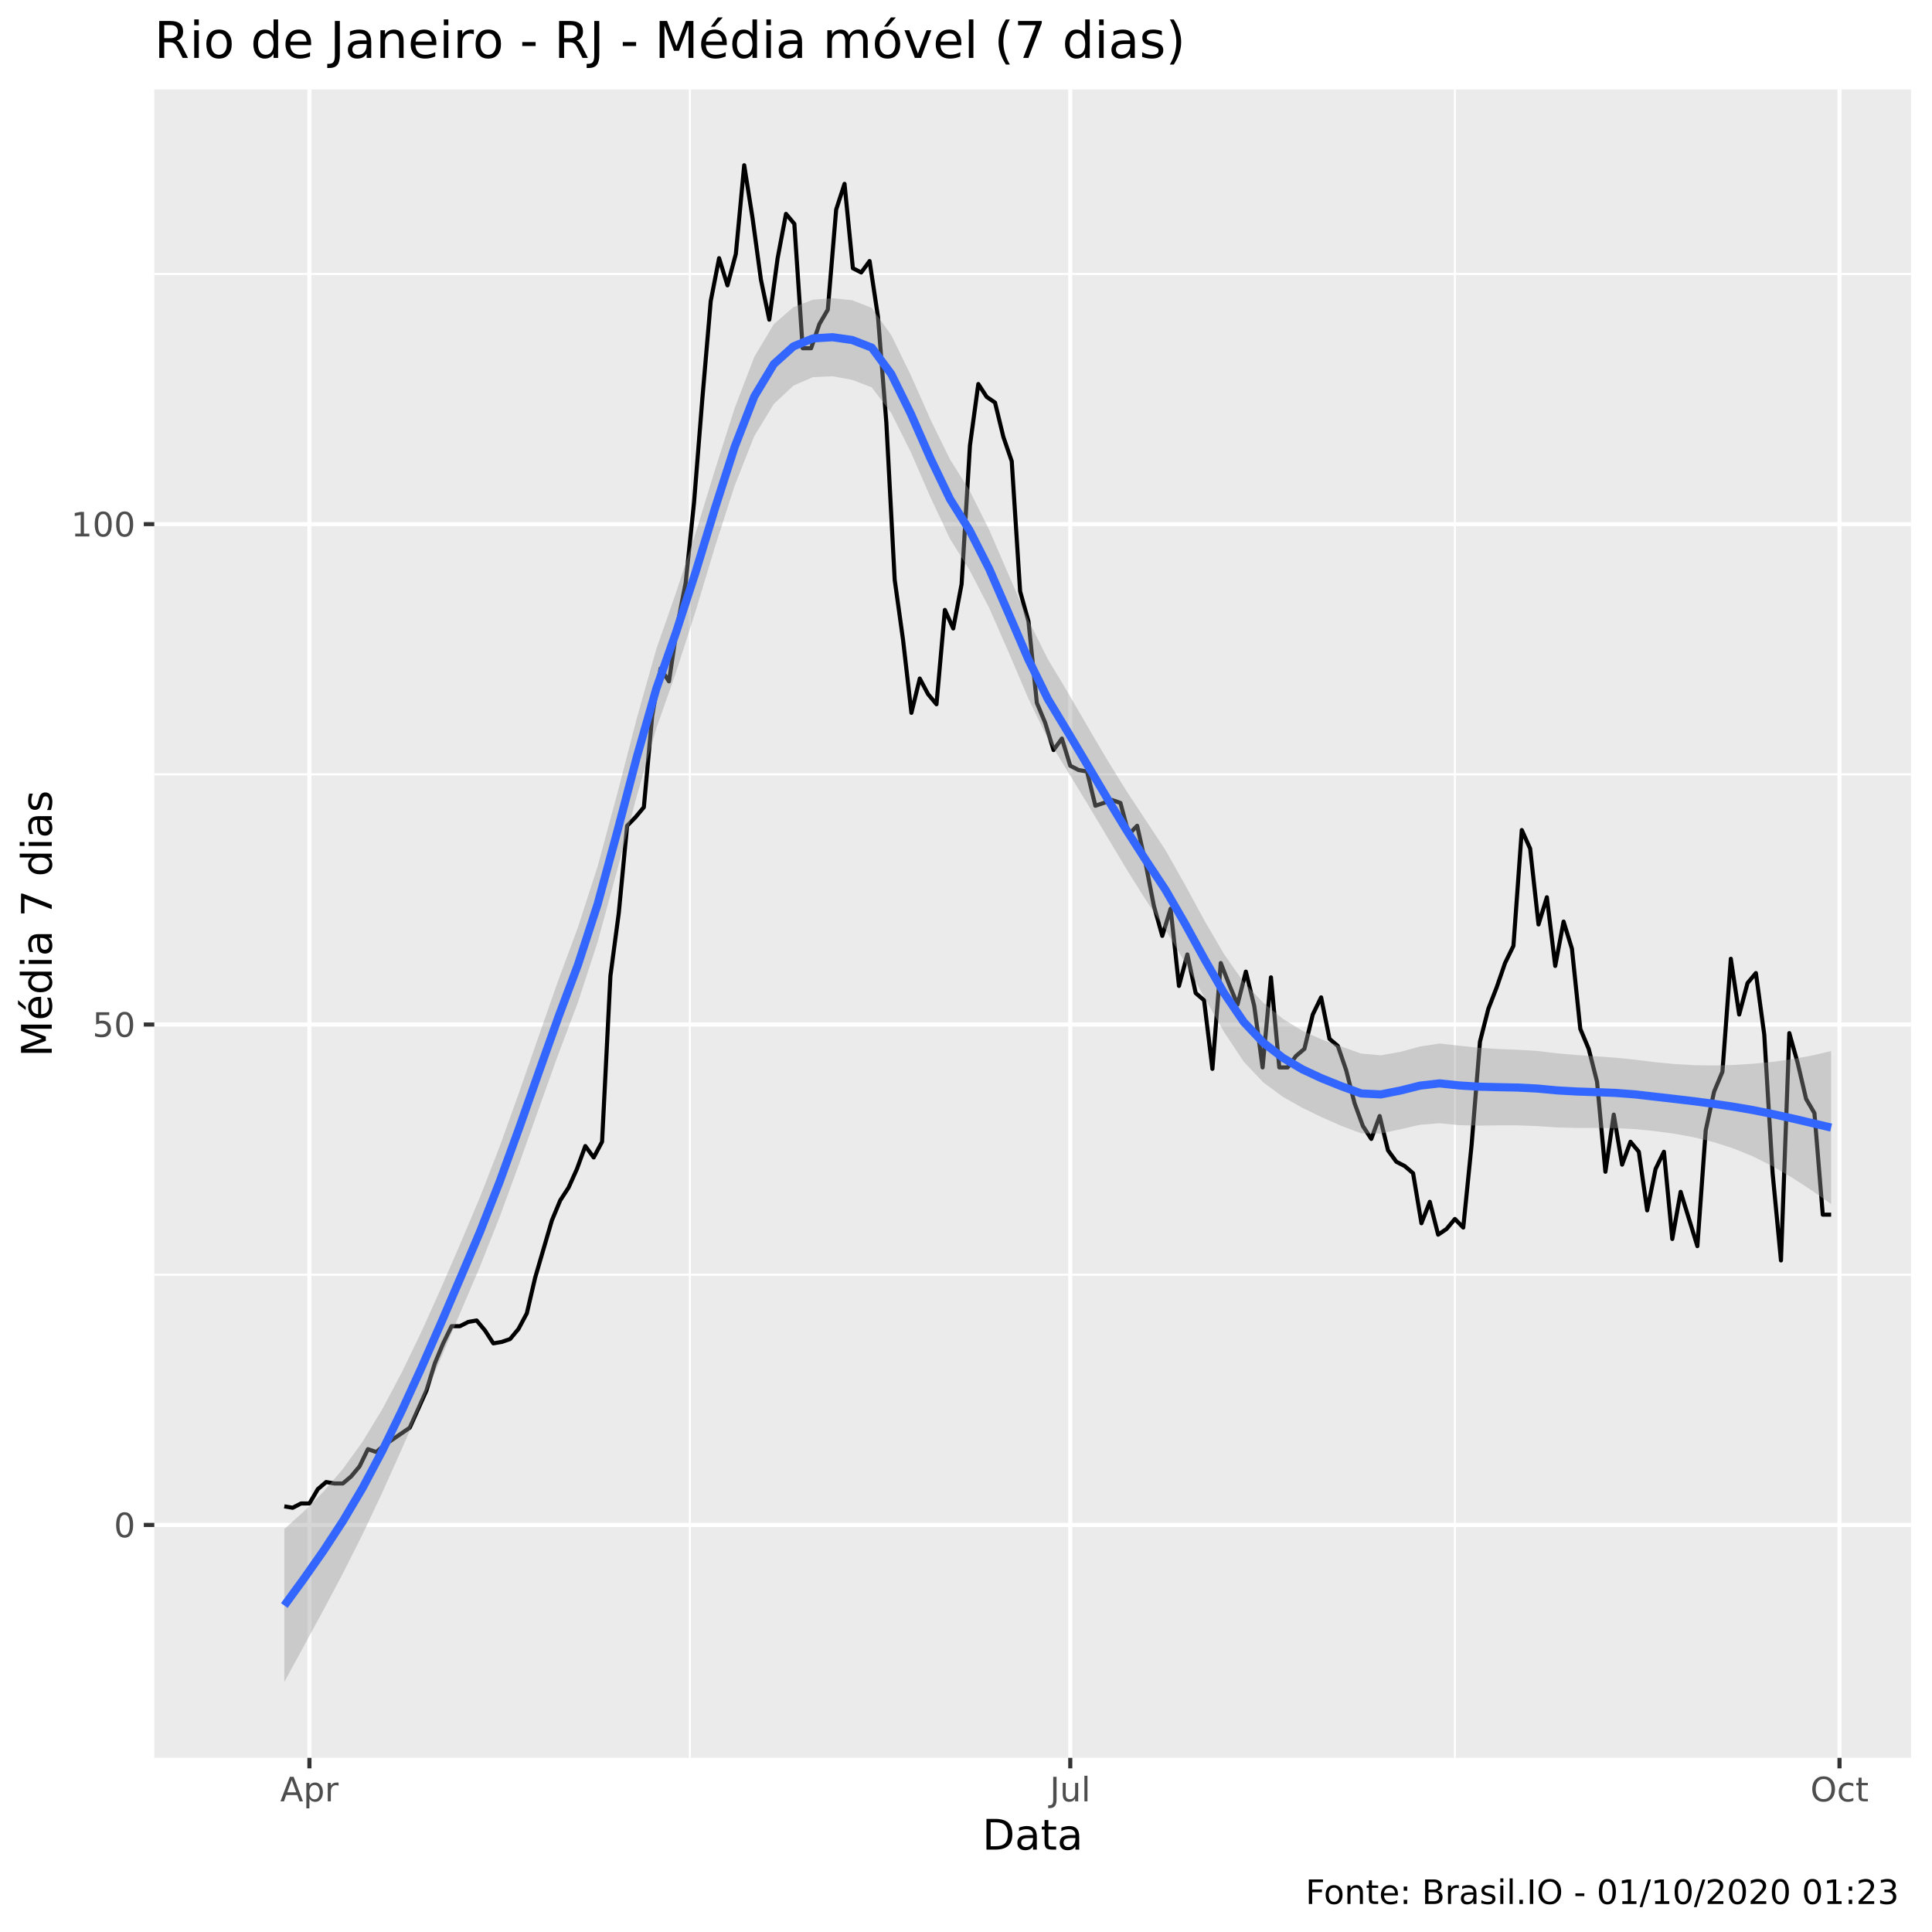
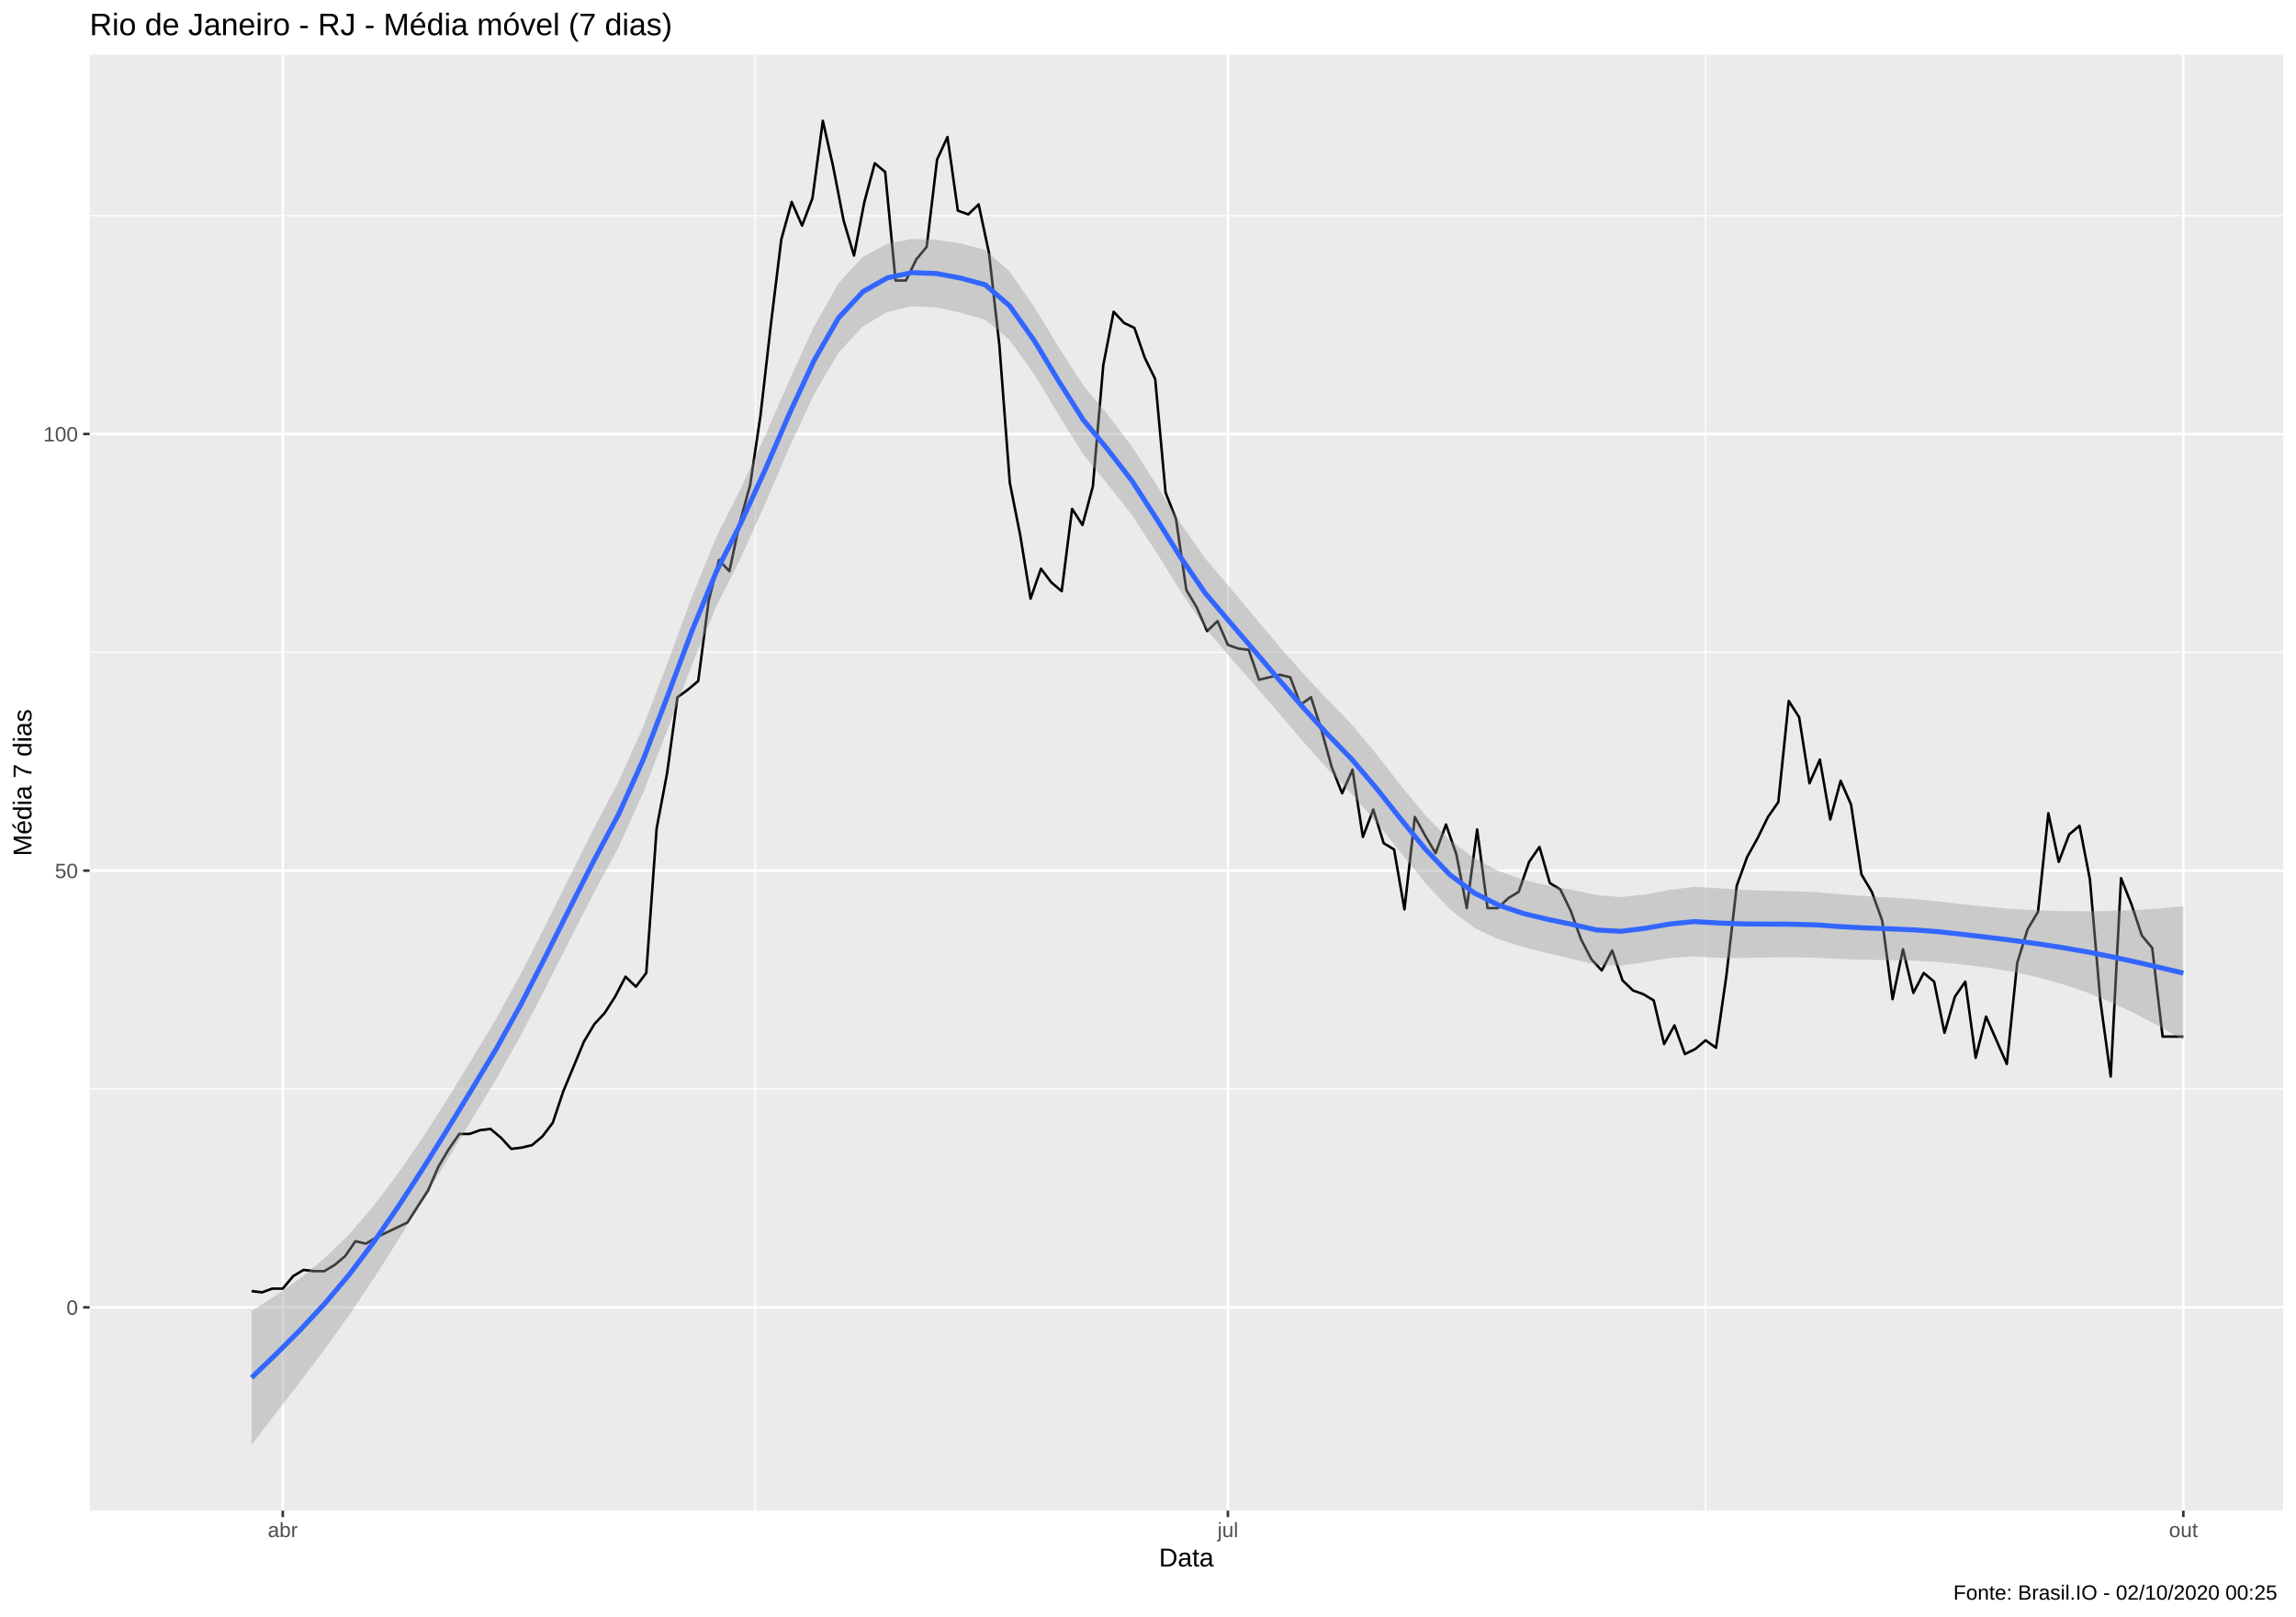
- <svg xmlns="http://www.w3.org/2000/svg" viewBox="0 0 504.00 504.00">
+ <svg xmlns="http://www.w3.org/2000/svg" viewBox="0 0 974.25 686.25">
  <defs>
    <style type="text/css">
    line, polyline, polygon, path, rect, circle {
      fill: none;
      stroke: #000000;
      stroke-linecap: round;
      stroke-linejoin: round;
      stroke-miterlimit: 10.00;
    }
  </style>
  </defs>
  <rect width="100%" height="100%" style="stroke: none; fill: #FFFFFF;" />
-   <rect x="0" y="0.00" width="504.00" height="504.00" style="stroke-width: 1.07; stroke: #FFFFFF; fill: #FFFFFF;" />
+   <rect x="0" y="0.00" width="974.25" height="686.25" style="stroke-width: 1.07; stroke: #FFFFFF; fill: #FFFFFF;" />
  <defs>
-     <clipPath id="cpNDAuMjV8NDk4LjUyfDQ1OC41N3wyMy4zMw==">
-       <rect x="40.25" y="23.33" width="458.27" height="435.24" />
+     <clipPath id="cpMzguMDJ8OTY4Ljc3fDY0MS4xM3wyMy4xOQ==">
+       <rect x="38.02" y="23.19" width="930.75" height="617.94" />
    </clipPath>
  </defs>
-   <rect x="40.25" y="23.33" width="458.27" height="435.24" style="stroke-width: 1.07; stroke: none; fill: #EBEBEB;" clip-path="url(#cpNDAuMjV8NDk4LjUyfDQ1OC41N3wyMy4zMw==)" />
-   <polyline points="40.25,332.54 498.52,332.54 " style="stroke-width: 0.53; stroke: #FFFFFF; stroke-linecap: butt;" clip-path="url(#cpNDAuMjV8NDk4LjUyfDQ1OC41N3wyMy4zMw==)" />
-   <polyline points="40.25,202.00 498.52,202.00 " style="stroke-width: 0.53; stroke: #FFFFFF; stroke-linecap: butt;" clip-path="url(#cpNDAuMjV8NDk4LjUyfDQ1OC41N3wyMy4zMw==)" />
-   <polyline points="40.25,71.46 498.52,71.46 " style="stroke-width: 0.53; stroke: #FFFFFF; stroke-linecap: butt;" clip-path="url(#cpNDAuMjV8NDk4LjUyfDQ1OC41N3wyMy4zMw==)" />
-   <polyline points="179.96,458.57 179.96,23.33 " style="stroke-width: 0.53; stroke: #FFFFFF; stroke-linecap: butt;" clip-path="url(#cpNDAuMjV8NDk4LjUyfDQ1OC41N3wyMy4zMw==)" />
-   <polyline points="379.54,458.57 379.54,23.33 " style="stroke-width: 0.53; stroke: #FFFFFF; stroke-linecap: butt;" clip-path="url(#cpNDAuMjV8NDk4LjUyfDQ1OC41N3wyMy4zMw==)" />
-   <polyline points="40.25,397.81 498.52,397.81 " style="stroke-width: 1.07; stroke: #FFFFFF; stroke-linecap: butt;" clip-path="url(#cpNDAuMjV8NDk4LjUyfDQ1OC41N3wyMy4zMw==)" />
-   <polyline points="40.25,267.27 498.52,267.27 " style="stroke-width: 1.07; stroke: #FFFFFF; stroke-linecap: butt;" clip-path="url(#cpNDAuMjV8NDk4LjUyfDQ1OC41N3wyMy4zMw==)" />
-   <polyline points="40.25,136.73 498.52,136.73 " style="stroke-width: 1.07; stroke: #FFFFFF; stroke-linecap: butt;" clip-path="url(#cpNDAuMjV8NDk4LjUyfDQ1OC41N3wyMy4zMw==)" />
-   <polyline points="80.72,458.57 80.72,23.33 " style="stroke-width: 1.07; stroke: #FFFFFF; stroke-linecap: butt;" clip-path="url(#cpNDAuMjV8NDk4LjUyfDQ1OC41N3wyMy4zMw==)" />
-   <polyline points="279.20,458.57 279.20,23.33 " style="stroke-width: 1.07; stroke: #FFFFFF; stroke-linecap: butt;" clip-path="url(#cpNDAuMjV8NDk4LjUyfDQ1OC41N3wyMy4zMw==)" />
-   <polyline points="479.87,458.57 479.87,23.33 " style="stroke-width: 1.07; stroke: #FFFFFF; stroke-linecap: butt;" clip-path="url(#cpNDAuMjV8NDk4LjUyfDQ1OC41N3wyMy4zMw==)" />
-   <polyline points="74.17,392.96 76.35,393.33 78.53,392.21 80.72,392.21 82.90,388.48 85.08,386.62 87.26,386.99 89.44,386.99 91.62,385.13 93.80,382.52 95.98,378.04 98.16,378.79 100.35,376.92 102.53,375.43 104.71,373.94 106.89,372.45 109.07,367.60 111.25,362.75 113.43,355.66 115.61,350.44 117.80,345.96 119.98,345.96 122.16,344.85 124.34,344.47 126.52,347.08 128.70,350.44 130.88,350.07 133.06,349.32 135.24,346.71 137.43,342.61 139.61,333.28 141.79,325.82 143.97,318.37 146.15,313.14 148.33,309.79 150.51,304.94 152.69,298.97 154.88,301.95 157.06,297.85 159.24,254.59 161.42,238.18 163.60,215.42 165.78,213.19 167.96,210.58 170.14,186.71 172.32,174.40 174.51,177.75 176.69,163.21 178.87,152.02 181.05,131.13 183.23,103.91 185.41,78.54 187.59,67.35 189.77,74.44 191.96,66.24 194.14,43.11 196.32,56.91 198.50,72.95 200.68,83.39 202.86,67.35 205.04,55.79 207.22,58.40 209.40,90.85 211.59,90.85 213.77,84.51 215.95,80.78 218.13,54.67 220.31,47.96 222.49,69.97 224.67,71.08 226.85,68.10 229.04,82.65 231.22,110.25 233.40,151.27 235.58,166.94 237.76,185.96 239.94,177.01 242.12,181.11 244.30,183.72 246.49,159.11 248.67,163.95 250.85,152.39 253.03,116.21 255.21,100.18 257.39,103.53 259.57,105.02 261.75,113.98 263.93,120.32 266.12,154.26 268.30,162.09 270.48,183.35 272.66,188.57 274.84,195.66 277.02,192.67 279.20,199.76 281.38,200.88 283.57,201.25 285.75,210.20 287.93,209.46 290.11,208.71 292.29,209.46 294.47,217.66 296.65,215.42 298.83,225.12 301.01,236.31 303.20,244.14 305.38,237.06 307.56,257.20 309.74,248.99 311.92,259.06 314.10,260.93 316.28,278.83 318.46,251.23 320.65,256.82 322.83,262.05 325.01,253.47 327.19,262.42 329.37,278.46 331.55,254.96 333.73,278.46 335.91,278.46 338.09,275.47 340.28,273.61 342.46,264.66 344.64,260.18 346.82,271.00 349.00,272.86 351.18,279.20 353.36,287.78 355.54,293.75 357.73,297.11 359.91,291.14 362.09,300.09 364.27,303.07 366.45,304.19 368.63,306.06 370.81,319.11 372.99,313.52 375.17,322.09 377.36,320.60 379.54,317.99 381.72,320.23 383.90,298.60 386.08,271.74 388.26,263.17 390.44,257.57 392.62,251.23 394.81,246.75 396.99,216.54 399.17,221.39 401.35,241.16 403.53,234.07 405.71,251.98 407.89,240.41 410.07,247.50 412.25,268.39 414.44,273.61 416.62,282.19 418.80,305.68 420.98,290.77 423.16,303.82 425.34,297.85 427.52,300.46 429.70,315.75 431.89,304.94 434.07,300.46 436.25,323.21 438.43,310.91 440.61,317.99 442.79,325.08 444.97,294.87 447.15,284.80 449.33,279.58 451.52,250.11 453.70,264.66 455.88,256.45 458.06,253.84 460.24,269.88 462.42,306.06 464.60,328.81 466.78,269.51 468.97,277.34 471.15,286.66 473.33,290.39 475.51,316.87 477.69,316.87 " style="stroke-width: 1.07; stroke-linecap: butt;" clip-path="url(#cpNDAuMjV8NDk4LjUyfDQ1OC41N3wyMy4zMw==)" />
-   <polygon points="74.17,398.88 79.28,394.26 84.39,389.11 89.50,383.14 94.60,376.06 99.71,367.64 104.82,358.00 109.93,347.42 115.03,336.11 120.14,324.30 125.25,312.20 130.36,299.05 135.47,284.83 140.57,270.16 145.68,255.63 150.79,241.84 155.90,226.01 161.00,207.13 166.11,187.42 171.22,169.28 176.33,154.66 181.44,139.13 186.54,122.48 191.65,106.47 196.76,93.12 201.87,84.56 206.98,80.13 212.08,78.18 217.19,77.79 222.30,78.32 227.41,80.31 232.51,87.43 237.62,97.92 242.73,109.43 247.84,119.86 252.95,127.99 258.05,138.20 263.16,150.04 268.27,161.78 273.38,172.00 278.48,180.49 283.59,189.28 288.70,197.99 293.81,206.26 298.92,214.02 304.02,221.74 309.13,230.79 314.24,240.21 319.35,248.95 324.46,256.24 329.56,261.61 334.67,265.78 339.78,268.93 344.89,271.21 349.99,273.04 355.10,274.85 360.21,275.29 365.32,274.40 370.43,273.00 375.53,272.22 380.64,272.79 385.75,273.32 390.86,273.65 395.96,273.85 401.07,274.17 406.18,274.78 411.29,275.23 416.40,275.57 421.50,275.92 426.61,276.44 431.72,277.09 436.83,277.58 441.94,277.87 447.04,277.95 452.15,277.82 457.26,277.50 462.37,277.01 467.47,276.31 472.58,275.37 477.69,274.20 477.69,314.11 472.58,310.51 467.47,307.19 462.37,304.22 457.26,301.66 452.15,299.58 447.04,297.94 441.94,296.69 436.83,295.76 431.72,295.08 426.61,294.56 421.50,294.30 416.40,294.25 411.29,294.24 406.18,294.11 401.07,293.77 395.96,293.57 390.86,293.57 385.75,293.64 380.64,293.52 375.53,293.02 370.43,293.42 365.32,294.59 360.21,295.71 355.10,295.65 349.99,293.74 344.89,291.49 339.78,289.02 334.67,286.14 329.56,282.38 324.46,276.98 319.35,269.27 314.24,260.29 309.13,251.09 304.02,242.47 298.92,234.80 293.81,226.64 288.70,218.08 283.59,209.54 278.48,201.17 273.38,192.81 268.27,182.23 263.16,170.24 258.05,158.60 252.95,148.77 247.84,140.59 242.73,129.73 237.62,118.00 232.51,107.75 227.41,101.06 222.30,99.09 217.19,98.16 212.08,98.38 206.98,100.60 201.87,105.38 196.76,113.78 191.65,126.71 186.54,142.58 181.44,159.53 176.33,175.46 171.22,190.00 166.11,207.70 161.00,227.03 155.90,245.75 150.79,261.43 145.68,274.94 140.57,289.16 135.47,303.51 130.36,317.42 125.25,330.32 120.14,342.29 115.03,354.30 109.93,366.25 104.82,377.99 99.71,389.39 94.60,400.22 89.50,410.35 84.39,419.99 79.28,429.40 74.17,438.79 " style="stroke-width: 0.00; stroke: none; fill: #999999; fill-opacity: 0.40;" clip-path="url(#cpNDAuMjV8NDk4LjUyfDQ1OC41N3wyMy4zMw==)" />
-   <polyline points="74.17,398.88 79.28,394.26 84.39,389.11 89.50,383.14 94.60,376.06 99.71,367.64 104.82,358.00 109.93,347.42 115.03,336.11 120.14,324.30 125.25,312.20 130.36,299.05 135.47,284.83 140.57,270.16 145.68,255.63 150.79,241.84 155.90,226.01 161.00,207.13 166.11,187.42 171.22,169.28 176.33,154.66 181.44,139.13 186.54,122.48 191.65,106.47 196.76,93.12 201.87,84.56 206.98,80.13 212.08,78.18 217.19,77.79 222.30,78.32 227.41,80.31 232.51,87.43 237.62,97.92 242.73,109.43 247.84,119.86 252.95,127.99 258.05,138.20 263.16,150.04 268.27,161.78 273.38,172.00 278.48,180.49 283.59,189.28 288.70,197.99 293.81,206.26 298.92,214.02 304.02,221.74 309.13,230.79 314.24,240.21 319.35,248.95 324.46,256.24 329.56,261.61 334.67,265.78 339.78,268.93 344.89,271.21 349.99,273.04 355.10,274.85 360.21,275.29 365.32,274.40 370.43,273.00 375.53,272.22 380.64,272.79 385.75,273.32 390.86,273.65 395.96,273.85 401.07,274.17 406.18,274.78 411.29,275.23 416.40,275.57 421.50,275.92 426.61,276.44 431.72,277.09 436.83,277.58 441.94,277.87 447.04,277.95 452.15,277.82 457.26,277.50 462.37,277.01 467.47,276.31 472.58,275.37 477.69,274.20 " style="stroke-width: 2.13; stroke: none;" clip-path="url(#cpNDAuMjV8NDk4LjUyfDQ1OC41N3wyMy4zMw==)" />
-   <polyline points="477.69,314.11 472.58,310.51 467.47,307.19 462.37,304.22 457.26,301.66 452.15,299.58 447.04,297.94 441.94,296.69 436.83,295.76 431.72,295.08 426.61,294.56 421.50,294.30 416.40,294.25 411.29,294.24 406.18,294.11 401.07,293.77 395.96,293.57 390.86,293.57 385.75,293.64 380.64,293.52 375.53,293.02 370.43,293.42 365.32,294.59 360.21,295.71 355.10,295.65 349.99,293.74 344.89,291.49 339.78,289.02 334.67,286.14 329.56,282.38 324.46,276.98 319.35,269.27 314.24,260.29 309.13,251.09 304.02,242.47 298.92,234.80 293.81,226.64 288.70,218.08 283.59,209.54 278.48,201.17 273.38,192.81 268.27,182.23 263.16,170.24 258.05,158.60 252.95,148.77 247.84,140.59 242.73,129.73 237.62,118.00 232.51,107.75 227.41,101.06 222.30,99.09 217.19,98.16 212.08,98.38 206.98,100.60 201.87,105.38 196.76,113.78 191.65,126.71 186.54,142.58 181.44,159.53 176.33,175.46 171.22,190.00 166.11,207.70 161.00,227.03 155.90,245.75 150.79,261.43 145.68,274.94 140.57,289.16 135.47,303.51 130.36,317.42 125.25,330.32 120.14,342.29 115.03,354.30 109.93,366.25 104.82,377.99 99.71,389.39 94.60,400.22 89.50,410.35 84.39,419.99 79.28,429.40 74.17,438.79 " style="stroke-width: 2.13; stroke: none;" clip-path="url(#cpNDAuMjV8NDk4LjUyfDQ1OC41N3wyMy4zMw==)" />
-   <polyline points="74.17,418.83 79.28,411.83 84.39,404.55 89.50,396.74 94.60,388.14 99.71,378.51 104.82,368.00 109.93,356.83 115.03,345.21 120.14,333.30 125.25,321.26 130.36,308.23 135.47,294.17 140.57,279.66 145.68,265.29 150.79,251.63 155.90,235.88 161.00,217.08 166.11,197.56 171.22,179.64 176.33,165.06 181.44,149.33 186.54,132.53 191.65,116.59 196.76,103.45 201.87,94.97 206.98,90.37 212.08,88.28 217.19,87.97 222.30,88.70 227.41,90.68 232.51,97.59 237.62,107.96 242.73,119.58 247.84,130.22 252.95,138.38 258.05,148.40 263.16,160.14 268.27,172.01 273.38,182.40 278.48,190.83 283.59,199.41 288.70,208.03 293.81,216.45 298.92,224.41 304.02,232.10 309.13,240.94 314.24,250.25 319.35,259.11 324.46,266.61 329.56,272.00 334.67,275.96 339.78,278.98 344.89,281.35 349.99,283.39 355.10,285.25 360.21,285.50 365.32,284.49 370.43,283.21 375.53,282.62 380.64,283.16 385.75,283.48 390.86,283.61 395.96,283.71 401.07,283.97 406.18,284.45 411.29,284.74 416.40,284.91 421.50,285.11 426.61,285.50 431.72,286.09 436.83,286.67 441.94,287.28 447.04,287.95 452.15,288.70 457.26,289.58 462.37,290.61 467.47,291.75 472.58,292.94 477.69,294.15 " style="stroke-width: 2.13; stroke: #3366FF; stroke-linecap: butt;" clip-path="url(#cpNDAuMjV8NDk4LjUyfDQ1OC41N3wyMy4zMw==)" />
+   <rect x="38.02" y="23.19" width="930.75" height="617.94" style="stroke-width: 1.07; stroke: none; fill: #EBEBEB;" clip-path="url(#cpMzguMDJ8OTY4Ljc3fDY0MS4xM3wyMy4xOQ==)" />
+   <polyline points="38.02,462.17 968.77,462.17 " style="stroke-width: 0.53; stroke: #FFFFFF; stroke-linecap: butt;" clip-path="url(#cpMzguMDJ8OTY4Ljc3fDY0MS4xM3wyMy4xOQ==)" />
+   <polyline points="38.02,276.84 968.77,276.84 " style="stroke-width: 0.53; stroke: #FFFFFF; stroke-linecap: butt;" clip-path="url(#cpMzguMDJ8OTY4Ljc3fDY0MS4xM3wyMy4xOQ==)" />
+   <polyline points="38.02,91.52 968.77,91.52 " style="stroke-width: 0.53; stroke: #FFFFFF; stroke-linecap: butt;" clip-path="url(#cpMzguMDJ8OTY4Ljc3fDY0MS4xM3wyMy4xOQ==)" />
+   <polyline points="320.51,641.13 320.51,23.19 " style="stroke-width: 0.53; stroke: #FFFFFF; stroke-linecap: butt;" clip-path="url(#cpMzguMDJ8OTY4Ljc3fDY0MS4xM3wyMy4xOQ==)" />
+   <polyline points="723.74,641.13 723.74,23.19 " style="stroke-width: 0.53; stroke: #FFFFFF; stroke-linecap: butt;" clip-path="url(#cpMzguMDJ8OTY4Ljc3fDY0MS4xM3wyMy4xOQ==)" />
+   <polyline points="38.02,554.84 968.77,554.84 " style="stroke-width: 1.07; stroke: #FFFFFF; stroke-linecap: butt;" clip-path="url(#cpMzguMDJ8OTY4Ljc3fDY0MS4xM3wyMy4xOQ==)" />
+   <polyline points="38.02,369.51 968.77,369.51 " style="stroke-width: 1.07; stroke: #FFFFFF; stroke-linecap: butt;" clip-path="url(#cpMzguMDJ8OTY4Ljc3fDY0MS4xM3wyMy4xOQ==)" />
+   <polyline points="38.02,184.18 968.77,184.18 " style="stroke-width: 1.07; stroke: #FFFFFF; stroke-linecap: butt;" clip-path="url(#cpMzguMDJ8OTY4Ljc3fDY0MS4xM3wyMy4xOQ==)" />
+   <polyline points="119.99,641.13 119.99,23.19 " style="stroke-width: 1.07; stroke: #FFFFFF; stroke-linecap: butt;" clip-path="url(#cpMzguMDJ8OTY4Ljc3fDY0MS4xM3wyMy4xOQ==)" />
+   <polyline points="521.02,641.13 521.02,23.19 " style="stroke-width: 1.07; stroke: #FFFFFF; stroke-linecap: butt;" clip-path="url(#cpMzguMDJ8OTY4Ljc3fDY0MS4xM3wyMy4xOQ==)" />
+   <polyline points="926.46,641.13 926.46,23.19 " style="stroke-width: 1.07; stroke: #FFFFFF; stroke-linecap: butt;" clip-path="url(#cpMzguMDJ8OTY4Ljc3fDY0MS4xM3wyMy4xOQ==)" />
+   <polyline points="106.77,547.95 111.18,548.48 115.58,546.89 119.99,546.89 124.40,541.60 128.81,538.95 133.21,539.48 137.62,539.48 142.03,536.83 146.43,533.13 150.84,526.77 155.25,527.83 159.65,525.18 164.06,523.07 168.47,520.95 172.87,518.83 177.28,511.95 181.69,505.06 186.10,495.00 190.50,487.59 194.91,481.23 199.32,481.23 203.72,479.65 208.13,479.12 212.54,482.82 216.94,487.59 221.35,487.06 225.76,486.00 230.17,482.29 234.57,476.47 238.98,463.23 243.39,452.64 247.79,442.05 252.20,434.64 256.61,429.87 261.01,422.99 265.42,414.52 269.83,418.75 274.23,412.93 278.64,351.50 283.05,328.21 287.46,295.91 291.86,292.73 296.27,289.02 300.68,255.13 305.08,237.66 309.49,242.43 313.90,221.78 318.30,205.89 322.71,176.24 327.12,137.58 331.53,101.58 335.93,85.69 340.34,95.75 344.75,84.10 349.15,51.27 353.56,70.87 357.97,93.63 362.37,108.46 366.78,85.69 371.19,69.28 375.59,72.98 380.00,119.05 384.41,119.05 388.82,110.05 393.22,104.75 397.63,67.69 402.04,58.16 406.44,89.40 410.85,90.99 415.26,86.75 419.66,107.40 424.07,146.59 428.48,204.83 432.89,227.07 437.29,254.08 441.70,241.37 446.11,247.19 450.51,250.90 454.92,215.95 459.33,222.83 463.73,206.42 468.14,155.06 472.55,132.29 476.95,137.05 481.36,139.17 485.77,151.88 490.18,160.88 494.58,209.07 498.99,220.19 503.40,250.37 507.80,257.78 512.21,267.84 516.62,263.61 521.02,273.67 525.43,275.26 529.84,275.79 534.24,288.49 538.65,287.43 543.06,286.38 547.47,287.43 551.87,299.08 556.28,295.91 560.69,309.67 565.09,325.56 569.50,336.68 573.91,326.62 578.31,355.21 582.72,343.56 587.13,357.86 591.54,360.51 595.94,385.92 600.35,346.74 604.76,354.68 609.16,362.09 613.57,349.92 617.98,362.62 622.38,385.39 626.79,352.03 631.20,385.39 635.60,385.39 640.01,381.16 644.42,378.51 648.83,365.80 653.23,359.45 657.64,374.80 662.05,377.45 666.45,386.45 670.86,398.63 675.27,407.10 679.67,411.87 684.08,403.40 688.49,416.10 692.90,420.34 697.30,421.93 701.71,424.58 706.12,443.11 710.52,435.17 714.93,447.35 719.34,445.23 723.74,441.52 728.15,444.70 732.56,413.99 736.96,375.86 741.37,363.68 745.78,355.74 750.19,346.74 754.59,340.39 759.00,297.49 763.41,304.38 767.81,332.44 772.22,322.38 776.63,347.80 781.03,331.38 785.44,341.44 789.85,371.10 794.26,378.51 798.66,390.69 803.07,424.05 807.48,402.87 811.88,421.40 816.29,412.93 820.70,416.63 825.10,438.34 829.51,422.99 833.92,416.63 838.32,448.93 842.73,431.46 847.14,441.52 851.55,451.58 855.95,408.69 860.36,394.39 864.77,386.98 869.17,345.15 873.58,365.80 877.99,354.15 882.39,350.45 886.80,373.21 891.21,424.58 895.62,456.88 900.02,372.69 904.43,383.80 908.84,397.04 913.24,402.34 917.65,439.93 922.06,439.93 926.46,439.93 " style="stroke-width: 1.07; stroke-linecap: butt;" clip-path="url(#cpMzguMDJ8OTY4Ljc3fDY0MS4xM3wyMy4xOQ==)" />
+   <polygon points="106.77,556.32 117.15,549.74 127.52,542.38 137.90,533.84 148.27,523.71 158.65,511.64 169.03,497.84 179.40,482.70 189.78,466.52 200.15,449.64 210.53,432.33 220.91,413.44 231.28,393.09 241.66,372.13 252.03,351.45 262.41,331.80 272.78,308.74 283.16,281.55 293.54,253.47 303.91,228.00 314.29,207.39 324.66,184.93 335.04,161.14 345.42,138.59 355.79,120.23 366.17,109.00 376.54,103.42 386.92,101.42 397.29,101.71 407.67,103.35 418.05,106.08 428.42,115.29 438.80,130.20 449.17,147.28 459.55,163.39 469.93,175.85 480.30,189.48 490.68,205.72 501.05,222.20 511.43,237.01 521.81,249.24 532.18,261.63 542.56,274.01 552.93,285.83 563.31,296.88 573.68,307.56 584.06,320.08 594.44,333.42 604.81,345.97 615.19,356.52 625.56,364.21 635.94,369.65 646.32,373.39 656.69,375.80 667.07,377.64 677.44,379.88 687.82,380.70 698.19,379.61 708.57,377.67 718.95,376.37 729.32,376.98 739.70,377.64 750.07,378.01 760.45,378.22 770.83,378.62 781.20,379.54 791.58,380.30 801.95,380.91 812.33,381.59 822.71,382.57 833.08,383.81 843.46,384.88 853.83,385.73 864.21,386.32 874.58,386.64 884.96,386.74 895.34,386.62 905.71,386.24 916.09,385.58 926.46,384.62 926.46,441.34 916.09,435.48 905.71,430.07 895.34,425.20 884.96,420.98 874.58,417.49 864.21,414.66 853.83,412.43 843.46,410.70 833.08,409.37 822.71,408.32 812.33,407.73 801.95,407.49 791.58,407.34 781.20,407.03 770.83,406.49 760.45,406.26 750.07,406.36 739.70,406.57 729.32,406.48 718.95,405.89 708.57,406.62 698.19,408.31 687.82,409.80 677.44,409.48 667.07,406.99 656.69,404.53 646.32,401.95 635.94,398.67 625.56,393.78 615.19,385.92 604.81,374.76 594.44,361.96 584.06,349.04 573.68,337.10 563.31,326.34 552.93,314.67 542.56,302.55 532.18,290.53 521.81,278.74 511.43,266.51 501.05,251.13 490.68,234.42 480.30,218.60 469.93,205.45 459.55,192.71 449.17,176.00 438.80,158.77 428.42,144.34 418.05,135.66 407.67,132.74 397.29,130.48 386.92,129.97 376.54,132.40 366.17,138.55 355.79,149.67 345.42,167.41 335.04,189.68 324.66,213.85 314.29,236.90 303.91,257.49 293.54,282.35 283.16,309.86 272.78,336.79 262.41,359.67 252.03,378.92 241.66,399.17 231.28,419.67 220.91,439.58 210.53,458.09 200.15,475.20 189.78,492.34 179.40,509.40 169.03,526.18 158.65,542.48 148.27,557.96 137.90,572.43 127.52,586.21 117.15,599.63 106.77,613.04 " style="stroke-width: 0.00; stroke: none; fill: #999999; fill-opacity: 0.40;" clip-path="url(#cpMzguMDJ8OTY4Ljc3fDY0MS4xM3wyMy4xOQ==)" />
+   <polyline points="106.77,556.32 117.15,549.74 127.52,542.38 137.90,533.84 148.27,523.71 158.65,511.64 169.03,497.84 179.40,482.70 189.78,466.52 200.15,449.64 210.53,432.33 220.91,413.44 231.28,393.09 241.66,372.13 252.03,351.45 262.41,331.80 272.78,308.74 283.16,281.55 293.54,253.47 303.91,228.00 314.29,207.39 324.66,184.93 335.04,161.14 345.42,138.59 355.79,120.23 366.17,109.00 376.54,103.42 386.92,101.42 397.29,101.71 407.67,103.35 418.05,106.08 428.42,115.29 438.80,130.20 449.17,147.28 459.55,163.39 469.93,175.85 480.30,189.48 490.68,205.72 501.05,222.20 511.43,237.01 521.81,249.24 532.18,261.63 542.56,274.01 552.93,285.83 563.31,296.88 573.68,307.56 584.06,320.08 594.44,333.42 604.81,345.97 615.19,356.52 625.56,364.21 635.94,369.65 646.32,373.39 656.69,375.80 667.07,377.64 677.44,379.88 687.82,380.70 698.19,379.61 708.57,377.67 718.95,376.37 729.32,376.98 739.70,377.64 750.07,378.01 760.45,378.22 770.83,378.62 781.20,379.54 791.58,380.30 801.95,380.91 812.33,381.59 822.71,382.57 833.08,383.81 843.46,384.88 853.83,385.73 864.21,386.32 874.58,386.64 884.96,386.74 895.34,386.62 905.71,386.24 916.09,385.58 926.46,384.62 " style="stroke-width: 2.13; stroke: none;" clip-path="url(#cpMzguMDJ8OTY4Ljc3fDY0MS4xM3wyMy4xOQ==)" />
+   <polyline points="926.46,441.34 916.09,435.48 905.71,430.07 895.34,425.20 884.96,420.98 874.58,417.49 864.21,414.66 853.83,412.43 843.46,410.70 833.08,409.37 822.71,408.32 812.33,407.73 801.95,407.49 791.58,407.34 781.20,407.03 770.83,406.49 760.45,406.26 750.07,406.36 739.70,406.57 729.32,406.48 718.95,405.89 708.57,406.62 698.19,408.31 687.82,409.80 677.44,409.48 667.07,406.99 656.69,404.53 646.32,401.95 635.94,398.67 625.56,393.78 615.19,385.92 604.81,374.76 594.44,361.96 584.06,349.04 573.68,337.10 563.31,326.34 552.93,314.67 542.56,302.55 532.18,290.53 521.81,278.74 511.43,266.51 501.05,251.13 490.68,234.42 480.30,218.60 469.93,205.45 459.55,192.71 449.17,176.00 438.80,158.77 428.42,144.34 418.05,135.66 407.67,132.74 397.29,130.48 386.92,129.97 376.54,132.40 366.17,138.55 355.79,149.67 345.42,167.41 335.04,189.68 324.66,213.85 314.29,236.90 303.91,257.49 293.54,282.35 283.16,309.86 272.78,336.79 262.41,359.67 252.03,378.92 241.66,399.17 231.28,419.67 220.91,439.58 210.53,458.09 200.15,475.20 189.78,492.34 179.40,509.40 169.03,526.18 158.65,542.48 148.27,557.96 137.90,572.43 127.52,586.21 117.15,599.63 106.77,613.04 " style="stroke-width: 2.13; stroke: none;" clip-path="url(#cpMzguMDJ8OTY4Ljc3fDY0MS4xM3wyMy4xOQ==)" />
+   <polyline points="106.77,584.68 117.15,574.68 127.52,564.29 137.90,553.13 148.27,540.84 158.65,527.06 169.03,512.01 179.40,496.05 189.78,479.43 200.15,462.42 210.53,445.21 220.91,426.51 231.28,406.38 241.66,385.65 252.03,365.18 262.41,345.74 272.78,322.76 283.16,295.71 293.54,267.91 303.91,242.75 314.29,222.14 324.66,199.39 335.04,175.41 345.42,153.00 355.79,134.95 366.17,123.78 376.54,117.91 386.92,115.70 397.29,116.09 407.67,118.04 418.05,120.87 428.42,129.81 438.80,144.48 449.17,161.64 459.55,178.05 469.93,190.65 480.30,204.04 490.68,220.07 501.05,236.67 511.43,251.76 521.81,263.99 532.18,276.08 542.56,288.28 552.93,300.25 563.31,311.61 573.68,322.33 584.06,334.56 594.44,347.69 604.81,360.36 615.19,371.22 625.56,378.99 635.94,384.16 646.32,387.67 656.69,390.16 667.07,392.31 677.44,394.68 687.82,395.25 698.19,393.96 708.57,392.14 718.95,391.13 729.32,391.73 739.70,392.11 750.07,392.18 760.45,392.24 770.83,392.55 781.20,393.28 791.58,393.82 801.95,394.20 812.33,394.66 822.71,395.44 833.08,396.59 843.46,397.79 853.83,399.08 864.21,400.49 874.58,402.07 884.96,403.86 895.34,405.91 905.71,408.15 916.09,410.53 926.46,412.98 " style="stroke-width: 2.13; stroke: #3366FF; stroke-linecap: butt;" clip-path="url(#cpMzguMDJ8OTY4Ljc3fDY0MS4xM3wyMy4xOQ==)" />
  <defs>
-     <clipPath id="cpMC4wMHw1MDQuMDB8NTA0LjAwfDAuMDA=">
-       <rect x="0.00" y="0.00" width="504.00" height="504.00" />
+     <clipPath id="cpMC4wMHw5NzQuMjV8Njg2LjI1fDAuMDA=">
+       <rect x="0.00" y="0.00" width="974.25" height="686.25" />
    </clipPath>
  </defs>
-   <g clip-path="url(#cpMC4wMHw1MDQuMDB8NTA0LjAwfDAuMDA=)">
-     <text x="29.72" y="401.02" style="font-size: 8.80px; fill: #4D4D4D; font-family: DejaVu Sans;" textLength="5.60px" lengthAdjust="spacingAndGlyphs">0</text>
+   <g clip-path="url(#cpMC4wMHw5NzQuMjV8Njg2LjI1fDAuMDA=)">
+     <text x="28.20" y="557.99" style="font-size: 8.80px; fill: #4D4D4D; font-family: Arial;" textLength="4.89px" lengthAdjust="spacingAndGlyphs">0</text>
  </g>
-   <g clip-path="url(#cpMC4wMHw1MDQuMDB8NTA0LjAwfDAuMDA=)">
-     <text x="24.13" y="270.48" style="font-size: 8.80px; fill: #4D4D4D; font-family: DejaVu Sans;" textLength="11.20px" lengthAdjust="spacingAndGlyphs">50</text>
+   <g clip-path="url(#cpMC4wMHw5NzQuMjV8Njg2LjI1fDAuMDA=)">
+     <text x="23.30" y="372.66" style="font-size: 8.80px; fill: #4D4D4D; font-family: Arial;" textLength="9.79px" lengthAdjust="spacingAndGlyphs">50</text>
  </g>
-   <g clip-path="url(#cpMC4wMHw1MDQuMDB8NTA0LjAwfDAuMDA=)">
-     <text x="18.53" y="139.94" style="font-size: 8.80px; fill: #4D4D4D; font-family: DejaVu Sans;" textLength="16.80px" lengthAdjust="spacingAndGlyphs">100</text>
+   <g clip-path="url(#cpMC4wMHw5NzQuMjV8Njg2LjI1fDAuMDA=)">
+     <text x="18.41" y="187.33" style="font-size: 8.80px; fill: #4D4D4D; font-family: Arial;" textLength="14.68px" lengthAdjust="spacingAndGlyphs">100</text>
  </g>
-   <polyline points="37.51,397.81 40.25,397.81 " style="stroke-width: 1.07; stroke: #333333; stroke-linecap: butt;" clip-path="url(#cpMC4wMHw1MDQuMDB8NTA0LjAwfDAuMDA=)" />
-   <polyline points="37.51,267.27 40.25,267.27 " style="stroke-width: 1.07; stroke: #333333; stroke-linecap: butt;" clip-path="url(#cpMC4wMHw1MDQuMDB8NTA0LjAwfDAuMDA=)" />
-   <polyline points="37.51,136.73 40.25,136.73 " style="stroke-width: 1.07; stroke: #333333; stroke-linecap: butt;" clip-path="url(#cpMC4wMHw1MDQuMDB8NTA0LjAwfDAuMDA=)" />
-   <polyline points="80.72,461.31 80.72,458.57 " style="stroke-width: 1.07; stroke: #333333; stroke-linecap: butt;" clip-path="url(#cpMC4wMHw1MDQuMDB8NTA0LjAwfDAuMDA=)" />
-   <polyline points="279.20,461.31 279.20,458.57 " style="stroke-width: 1.07; stroke: #333333; stroke-linecap: butt;" clip-path="url(#cpMC4wMHw1MDQuMDB8NTA0LjAwfDAuMDA=)" />
-   <polyline points="479.87,461.31 479.87,458.57 " style="stroke-width: 1.07; stroke: #333333; stroke-linecap: butt;" clip-path="url(#cpMC4wMHw1MDQuMDB8NTA0LjAwfDAuMDA=)" />
-   <g clip-path="url(#cpMC4wMHw1MDQuMDB8NTA0LjAwfDAuMDA=)">
-     <text x="73.10" y="469.92" style="font-size: 8.80px; fill: #4D4D4D; font-family: DejaVu Sans;" textLength="15.22px" lengthAdjust="spacingAndGlyphs">Apr</text>
+   <polyline points="35.28,554.84 38.02,554.84 " style="stroke-width: 1.07; stroke: #333333; stroke-linecap: butt;" clip-path="url(#cpMC4wMHw5NzQuMjV8Njg2LjI1fDAuMDA=)" />
+   <polyline points="35.28,369.51 38.02,369.51 " style="stroke-width: 1.07; stroke: #333333; stroke-linecap: butt;" clip-path="url(#cpMC4wMHw5NzQuMjV8Njg2LjI1fDAuMDA=)" />
+   <polyline points="35.28,184.18 38.02,184.18 " style="stroke-width: 1.07; stroke: #333333; stroke-linecap: butt;" clip-path="url(#cpMC4wMHw5NzQuMjV8Njg2LjI1fDAuMDA=)" />
+   <polyline points="119.99,643.87 119.99,641.13 " style="stroke-width: 1.07; stroke: #333333; stroke-linecap: butt;" clip-path="url(#cpMC4wMHw5NzQuMjV8Njg2LjI1fDAuMDA=)" />
+   <polyline points="521.02,643.87 521.02,641.13 " style="stroke-width: 1.07; stroke: #333333; stroke-linecap: butt;" clip-path="url(#cpMC4wMHw5NzQuMjV8Njg2LjI1fDAuMDA=)" />
+   <polyline points="926.46,643.87 926.46,641.13 " style="stroke-width: 1.07; stroke: #333333; stroke-linecap: butt;" clip-path="url(#cpMC4wMHw5NzQuMjV8Njg2LjI1fDAuMDA=)" />
+   <g clip-path="url(#cpMC4wMHw5NzQuMjV8Njg2LjI1fDAuMDA=)">
+     <text x="113.63" y="652.36" style="font-size: 8.80px; fill: #4D4D4D; font-family: Arial;" textLength="12.72px" lengthAdjust="spacingAndGlyphs">abr</text>
  </g>
-   <g clip-path="url(#cpMC4wMHw1MDQuMDB8NTA0LjAwfDAuMDA=)">
-     <text x="273.89" y="469.92" style="font-size: 8.80px; fill: #4D4D4D; font-family: DejaVu Sans;" textLength="10.62px" lengthAdjust="spacingAndGlyphs">Jul</text>
+   <g clip-path="url(#cpMC4wMHw5NzQuMjV8Njg2LjI1fDAuMDA=)">
+     <text x="516.62" y="652.36" style="font-size: 8.80px; fill: #4D4D4D; font-family: Arial;" textLength="8.80px" lengthAdjust="spacingAndGlyphs">jul</text>
  </g>
-   <g clip-path="url(#cpMC4wMHw1MDQuMDB8NTA0LjAwfDAuMDA=)">
-     <text x="472.26" y="469.92" style="font-size: 8.80px; fill: #4D4D4D; font-family: DejaVu Sans;" textLength="15.22px" lengthAdjust="spacingAndGlyphs">Oct</text>
+   <g clip-path="url(#cpMC4wMHw5NzQuMjV8Njg2LjI1fDAuMDA=)">
+     <text x="920.35" y="652.36" style="font-size: 8.80px; fill: #4D4D4D; font-family: Arial;" textLength="12.23px" lengthAdjust="spacingAndGlyphs">out</text>
  </g>
-   <g clip-path="url(#cpMC4wMHw1MDQuMDB8NTA0LjAwfDAuMDA=)">
-     <text x="256.26" y="482.51" style="font-size: 11.00px; font-family: DejaVu Sans;" textLength="26.26px" lengthAdjust="spacingAndGlyphs">Data</text>
+   <g clip-path="url(#cpMC4wMHw5NzQuMjV8Njg2LjI1fDAuMDA=)">
+     <text x="491.78" y="664.82" style="font-size: 11.00px; font-family: Arial;" textLength="23.24px" lengthAdjust="spacingAndGlyphs">Data</text>
  </g>
-   <g clip-path="url(#cpMC4wMHw1MDQuMDB8NTA0LjAwfDAuMDA=)">
-     <text transform="translate(13.50,275.72) rotate(-90)" style="font-size: 11.00px; font-family: DejaVu Sans;" textLength="69.54px" lengthAdjust="spacingAndGlyphs">Média 7 dias</text>
+   <g clip-path="url(#cpMC4wMHw5NzQuMjV8Njg2LjI1fDAuMDA=)">
+     <text transform="translate(13.35,363.34) rotate(-90)" style="font-size: 11.00px; font-family: Arial;" textLength="62.37px" lengthAdjust="spacingAndGlyphs">Média 7 dias</text>
  </g>
-   <g clip-path="url(#cpMC4wMHw1MDQuMDB8NTA0LjAwfDAuMDA=)">
-     <text x="40.25" y="15.10" style="font-size: 13.20px; font-family: DejaVu Sans;" textLength="269.30px" lengthAdjust="spacingAndGlyphs">Rio de Janeiro - RJ - Média móvel (7 dias)</text>
+   <g clip-path="url(#cpMC4wMHw5NzQuMjV8Njg2LjI1fDAuMDA=)">
+     <text x="38.02" y="14.93" style="font-size: 13.20px; font-family: Arial;" textLength="247.22px" lengthAdjust="spacingAndGlyphs">Rio de Janeiro - RJ - Média móvel (7 dias)</text>
  </g>
-   <g clip-path="url(#cpMC4wMHw1MDQuMDB8NTA0LjAwfDAuMDA=)">
-     <text x="340.58" y="496.69" style="font-size: 8.80px; font-family: DejaVu Sans;" textLength="157.94px" lengthAdjust="spacingAndGlyphs">Fonte: Brasil.IO -  01/10/2020 01:23</text>
+   <g clip-path="url(#cpMC4wMHw5NzQuMjV8Njg2LjI1fDAuMDA=)">
+     <text x="828.86" y="678.92" style="font-size: 8.80px; font-family: Arial;" textLength="139.91px" lengthAdjust="spacingAndGlyphs">Fonte: Brasil.IO -  02/10/2020 00:25</text>
  </g>
</svg>
